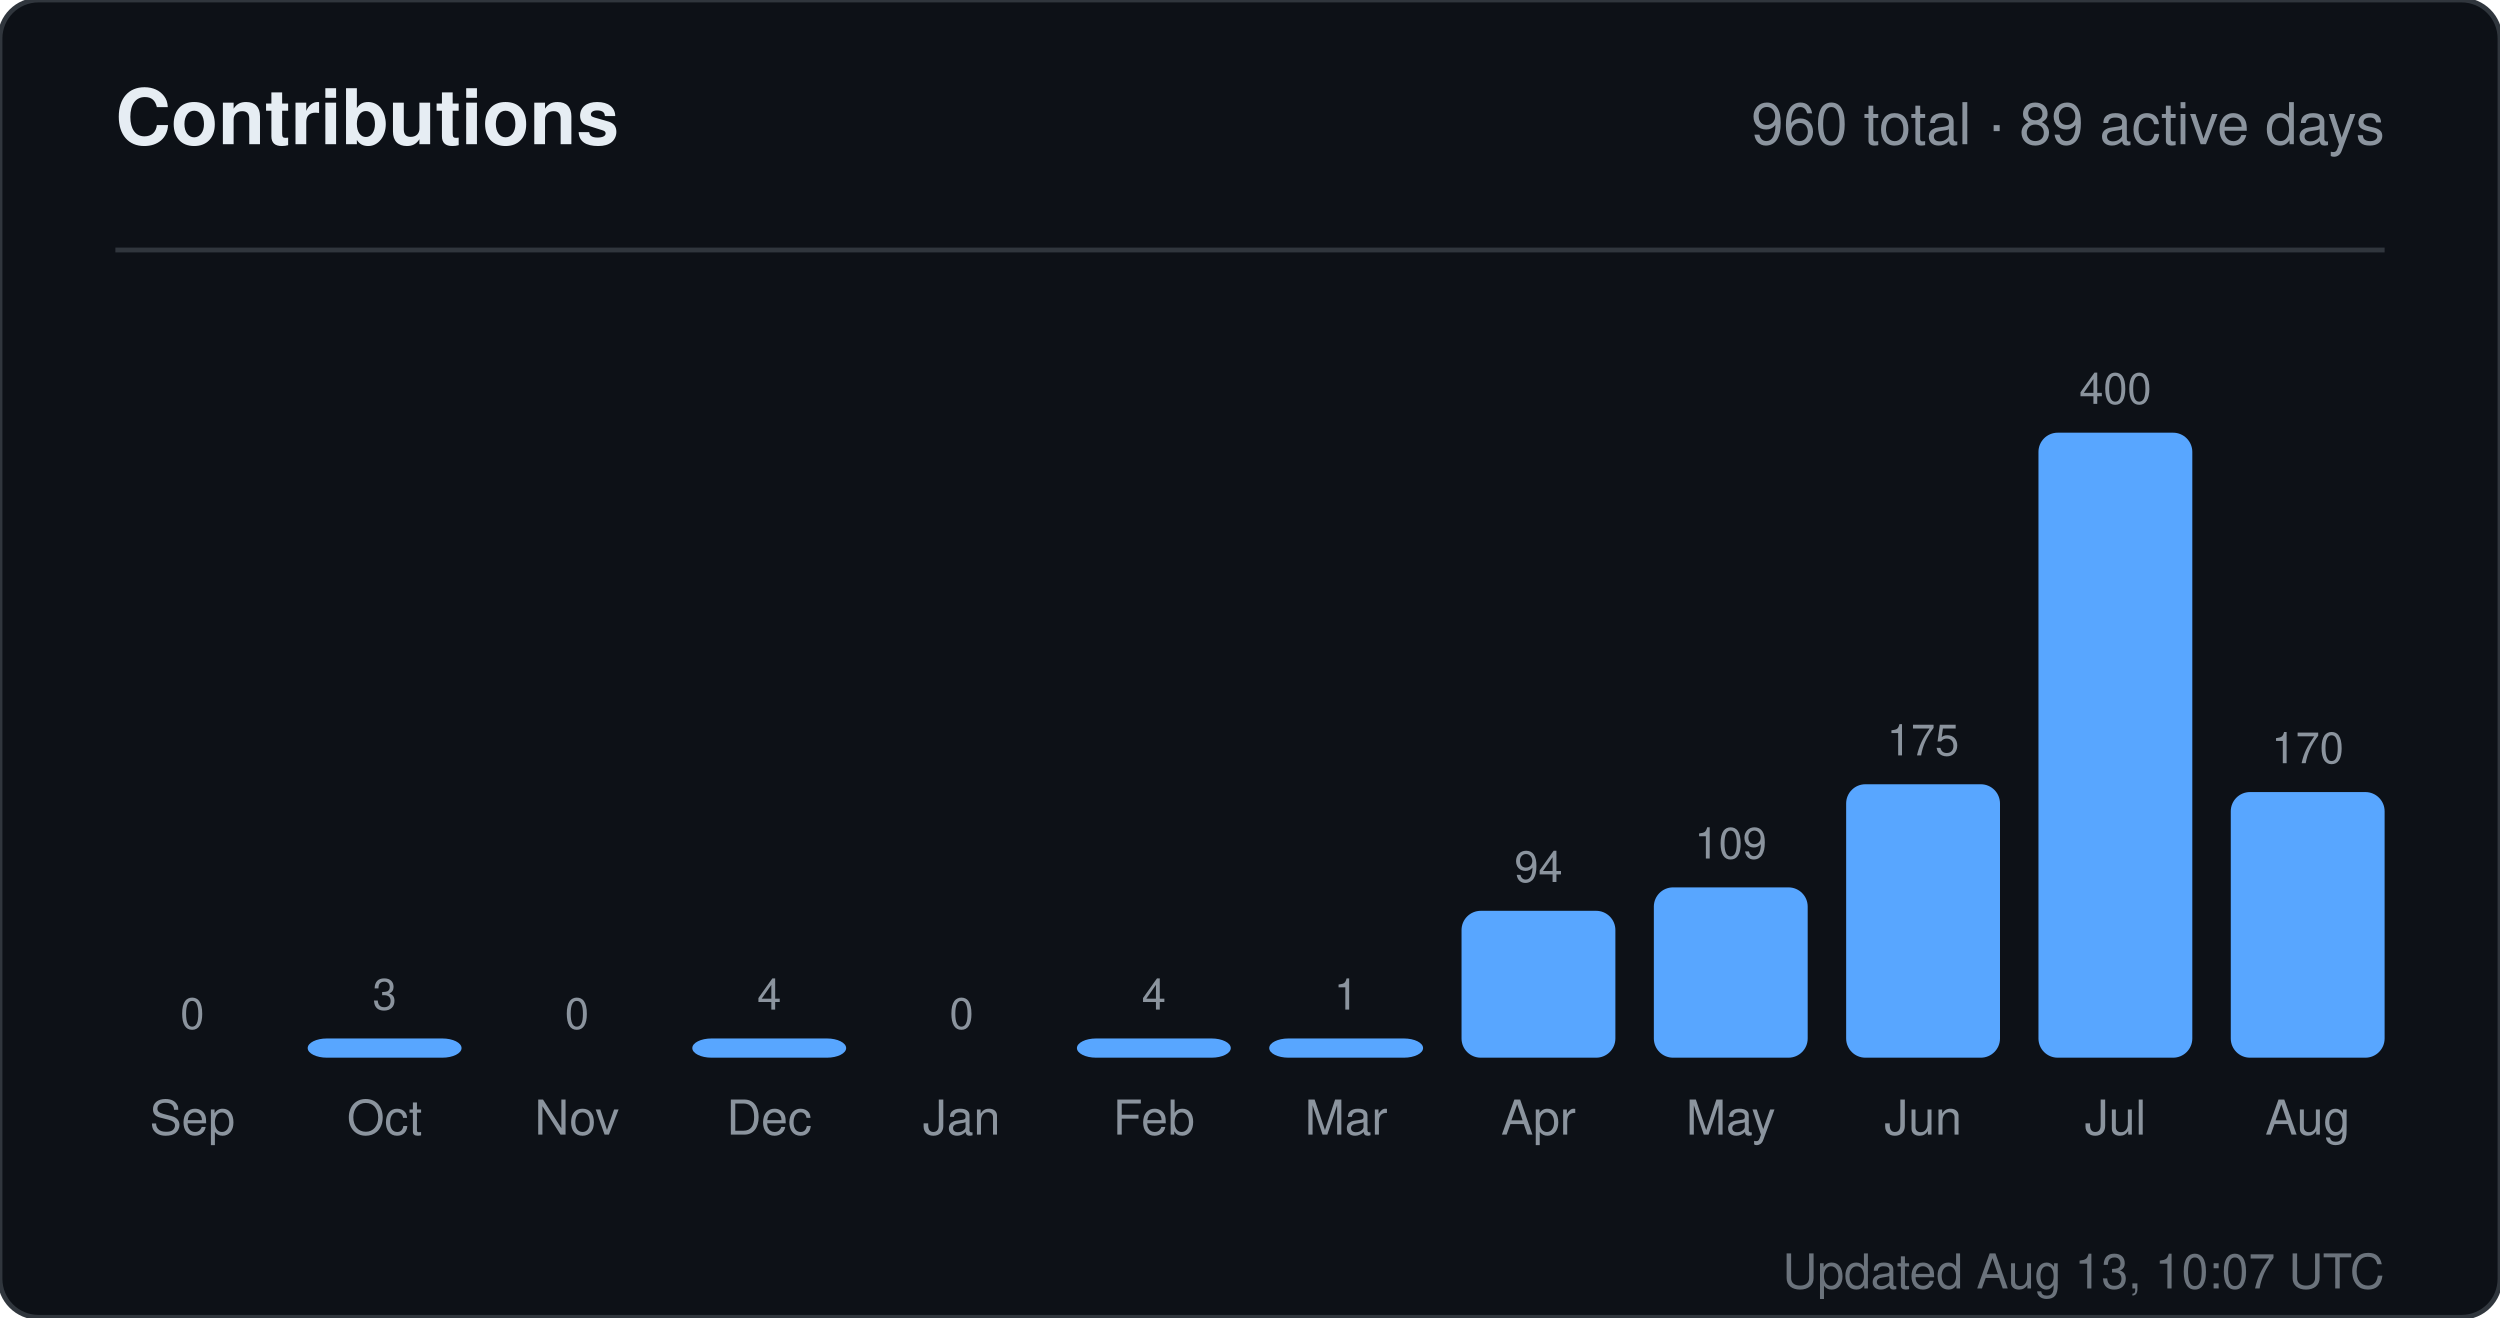
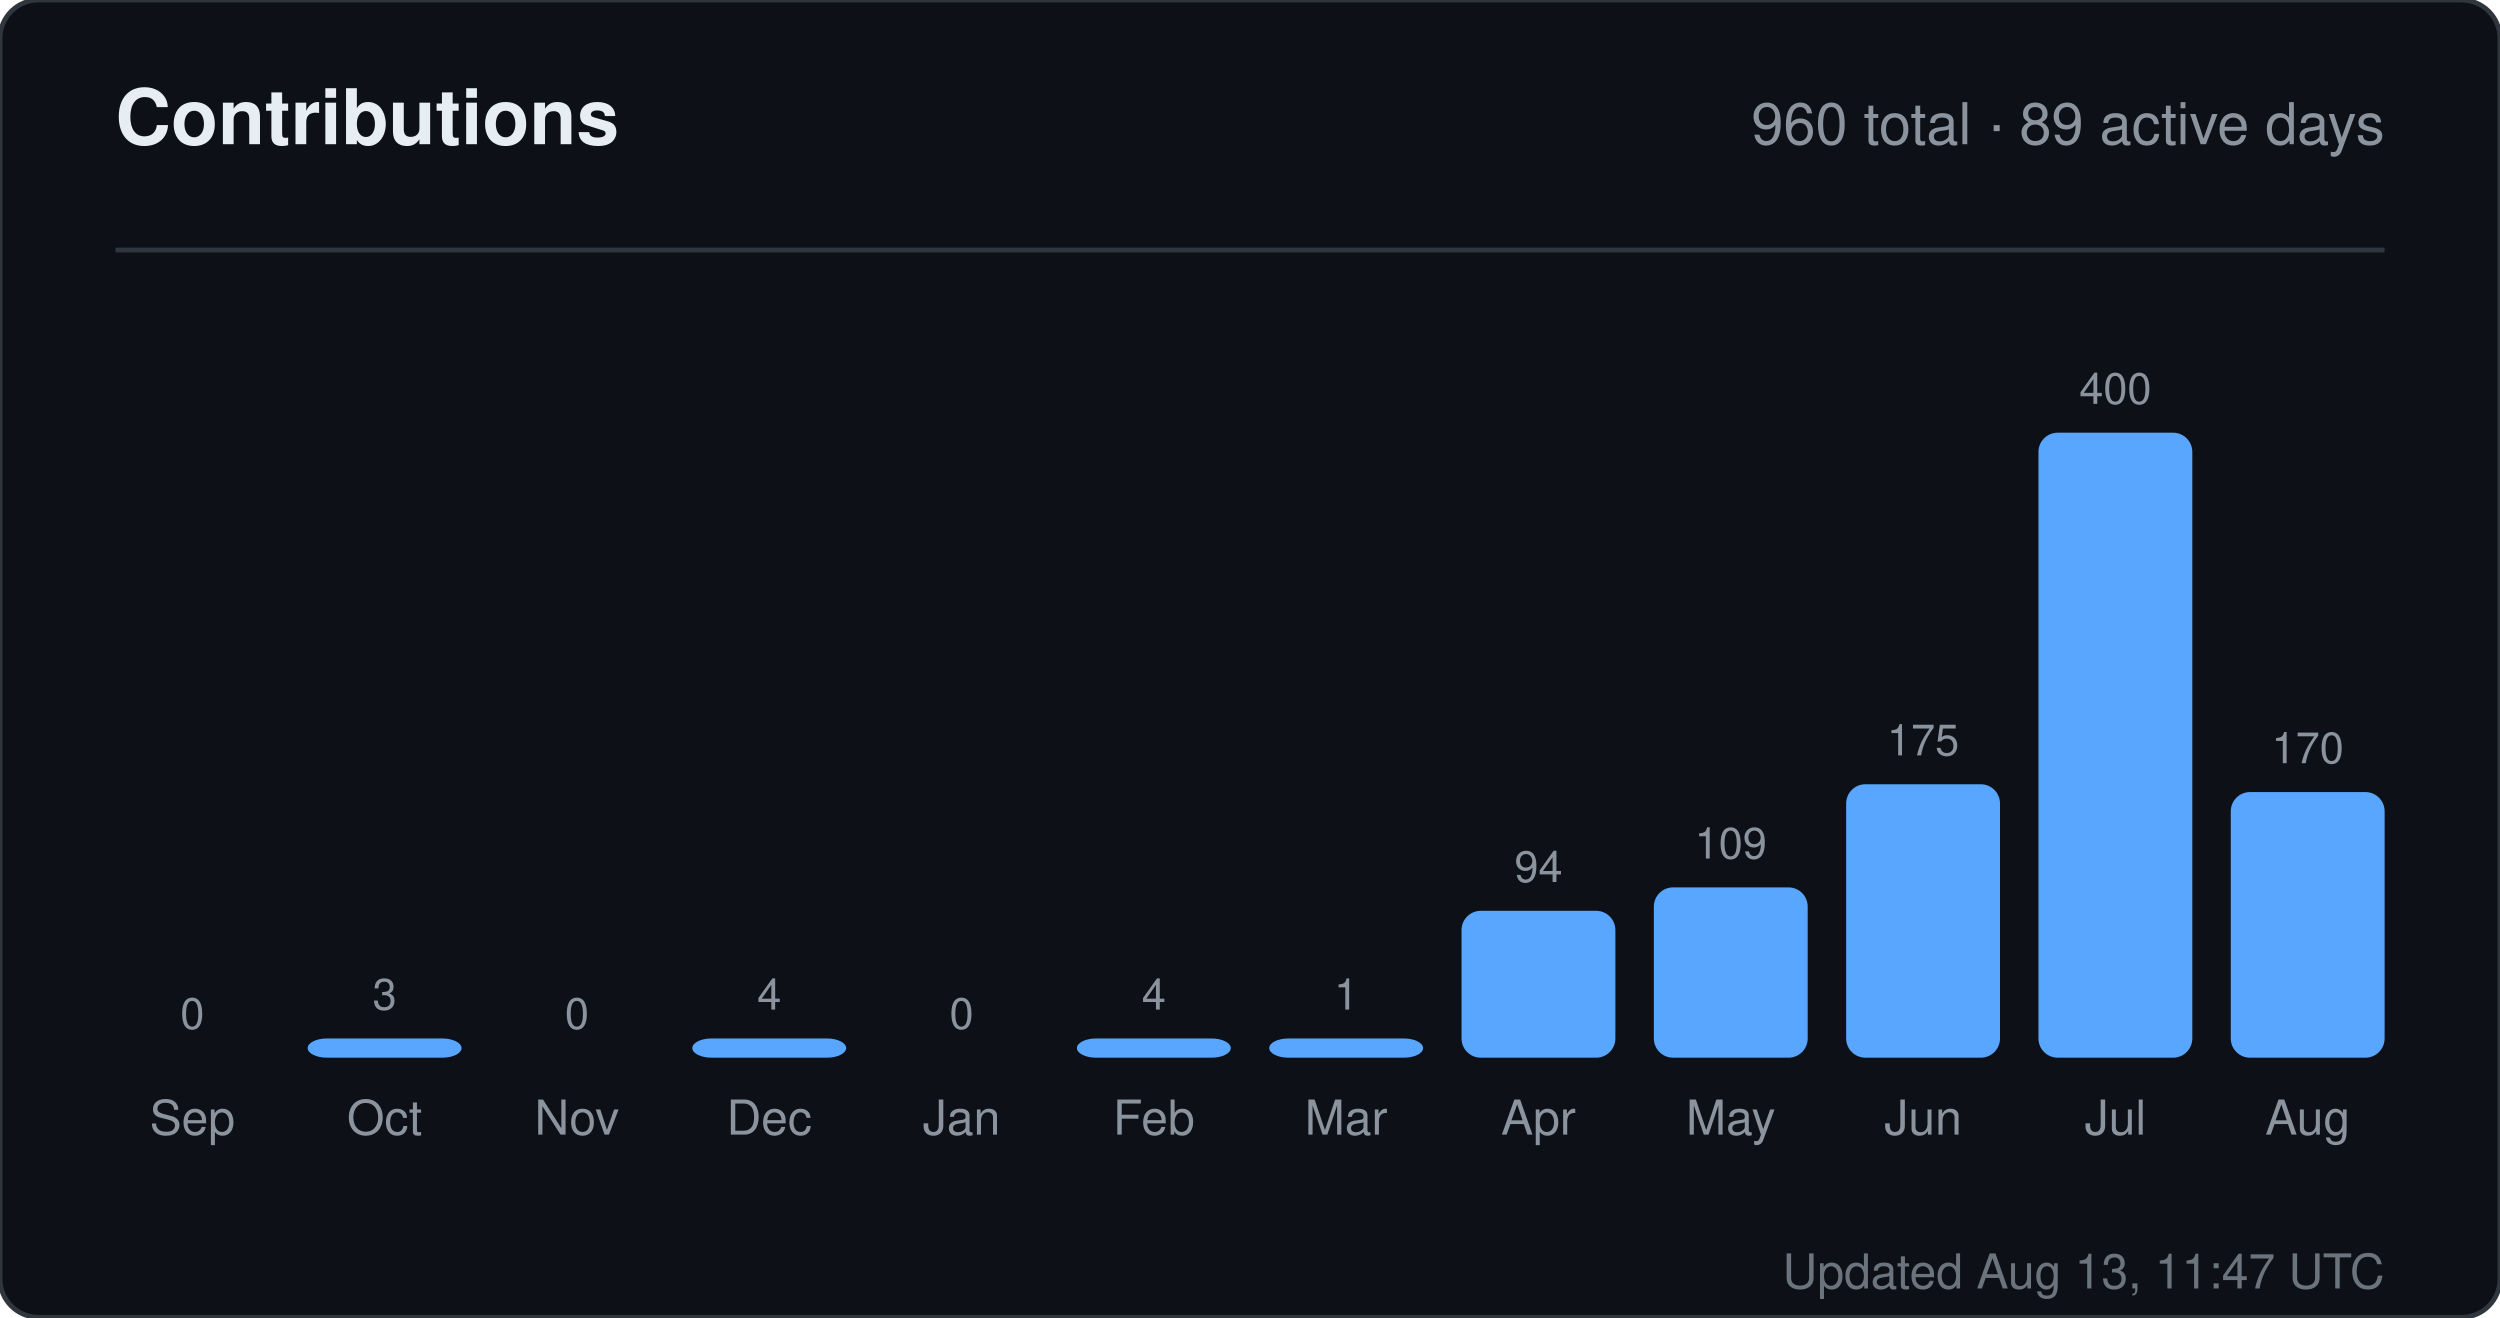
<svg xmlns="http://www.w3.org/2000/svg" width="520" height="274" viewBox="0 0 520 274" role="img" aria-label="Contributions for sandiirawan12">
  <rect width="520" height="274" rx="8" fill="#0d1117" stroke="#30363d" />
  <g font-family="-apple-system, BlinkMacSystemFont, Segoe UI, Helvetica, Arial, sans-serif">
    <text x="24" y="30" fill="#e6edf3" font-size="16" font-weight="700">Contributions</text>
    <text x="496" y="30" fill="#8b949e" font-size="12" text-anchor="end">960 total · 89 active days</text>
    <line x1="24" y1="52" x2="496" y2="52" stroke="#30363d" />
    <text x="40" y="214" fill="#8b949e" font-size="9" text-anchor="middle">0</text>
    <rect x="24" y="220" width="32" height="0" rx="4" fill="#58a6ff" />
    <text x="40" y="236" fill="#8b949e" font-size="10" text-anchor="middle">Sep</text>
    <text x="80" y="210" fill="#8b949e" font-size="9" text-anchor="middle">3</text>
    <rect x="64" y="216" width="32" height="4" rx="4" fill="#58a6ff" />
    <text x="80" y="236" fill="#8b949e" font-size="10" text-anchor="middle">Oct</text>
    <text x="120" y="214" fill="#8b949e" font-size="9" text-anchor="middle">0</text>
    <rect x="104" y="220" width="32" height="0" rx="4" fill="#58a6ff" />
    <text x="120" y="236" fill="#8b949e" font-size="10" text-anchor="middle">Nov</text>
    <text x="160" y="210" fill="#8b949e" font-size="9" text-anchor="middle">4</text>
    <rect x="144" y="216" width="32" height="4" rx="4" fill="#58a6ff" />
    <text x="160" y="236" fill="#8b949e" font-size="10" text-anchor="middle">Dec</text>
    <text x="200" y="214" fill="#8b949e" font-size="9" text-anchor="middle">0</text>
    <rect x="184" y="220" width="32" height="0" rx="4" fill="#58a6ff" />
    <text x="200" y="236" fill="#8b949e" font-size="10" text-anchor="middle">Jan</text>
    <text x="240" y="210" fill="#8b949e" font-size="9" text-anchor="middle">4</text>
    <rect x="224" y="216" width="32" height="4" rx="4" fill="#58a6ff" />
    <text x="240" y="236" fill="#8b949e" font-size="10" text-anchor="middle">Feb</text>
    <text x="280" y="210" fill="#8b949e" font-size="9" text-anchor="middle">1</text>
    <rect x="264" y="216" width="32" height="4" rx="4" fill="#58a6ff" />
    <text x="280" y="236" fill="#8b949e" font-size="10" text-anchor="middle">Mar</text>
    <text x="320" y="183.45" fill="#8b949e" font-size="9" text-anchor="middle">94</text>
    <rect x="304" y="189.45" width="32" height="30.55" rx="4" fill="#58a6ff" />
    <text x="320" y="236" fill="#8b949e" font-size="10" text-anchor="middle">Apr</text>
    <text x="360" y="178.575" fill="#8b949e" font-size="9" text-anchor="middle">109</text>
    <rect x="344" y="184.575" width="32" height="35.425" rx="4" fill="#58a6ff" />
    <text x="360" y="236" fill="#8b949e" font-size="10" text-anchor="middle">May</text>
    <text x="400" y="157.125" fill="#8b949e" font-size="9" text-anchor="middle">175</text>
    <rect x="384" y="163.125" width="32" height="56.875" rx="4" fill="#58a6ff" />
    <text x="400" y="236" fill="#8b949e" font-size="10" text-anchor="middle">Jun</text>
    <text x="440" y="84" fill="#8b949e" font-size="9" text-anchor="middle">400</text>
    <rect x="424" y="90" width="32" height="130" rx="4" fill="#58a6ff" />
    <text x="440" y="236" fill="#8b949e" font-size="10" text-anchor="middle">Jul</text>
    <text x="480" y="158.75" fill="#8b949e" font-size="9" text-anchor="middle">170</text>
    <rect x="464" y="164.75" width="32" height="55.25" rx="4" fill="#58a6ff" />
    <text x="480" y="236" fill="#8b949e" font-size="10" text-anchor="middle">Aug</text>
-     <text x="496" y="268" fill="#8b949e" font-size="10" text-anchor="end" opacity="0.75">Updated Aug 13, 10:07 UTC</text>
+     <text x="496" y="268" fill="#8b949e" font-size="10" text-anchor="end" opacity="0.75">Updated Aug 13, 11:47 UTC</text>
  </g>
</svg>
